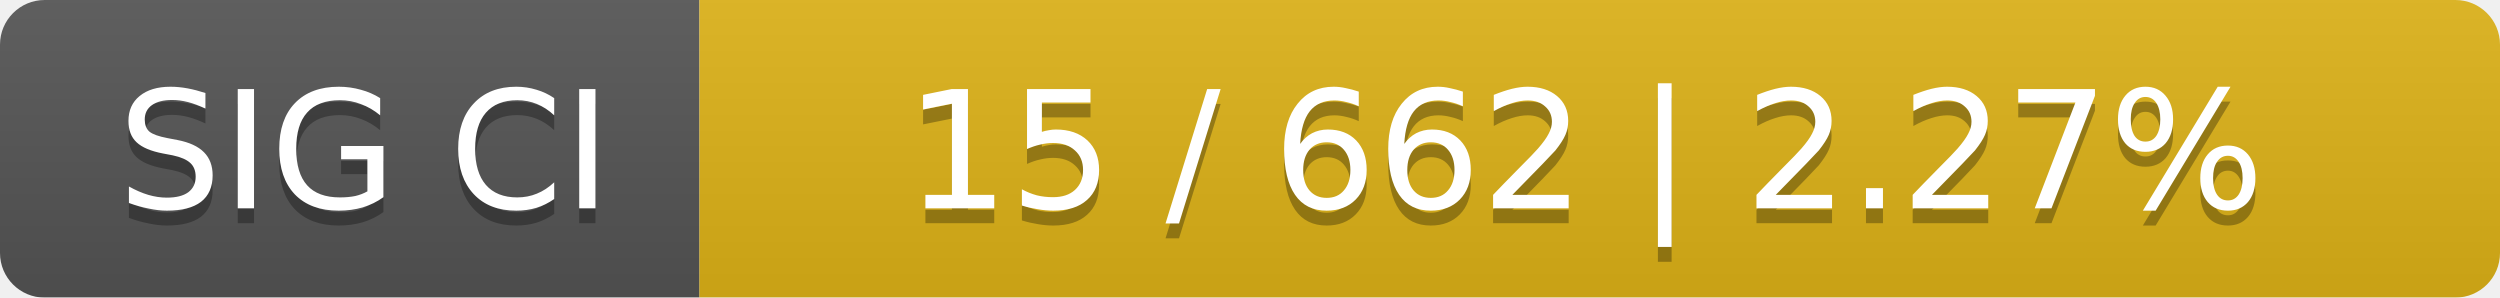
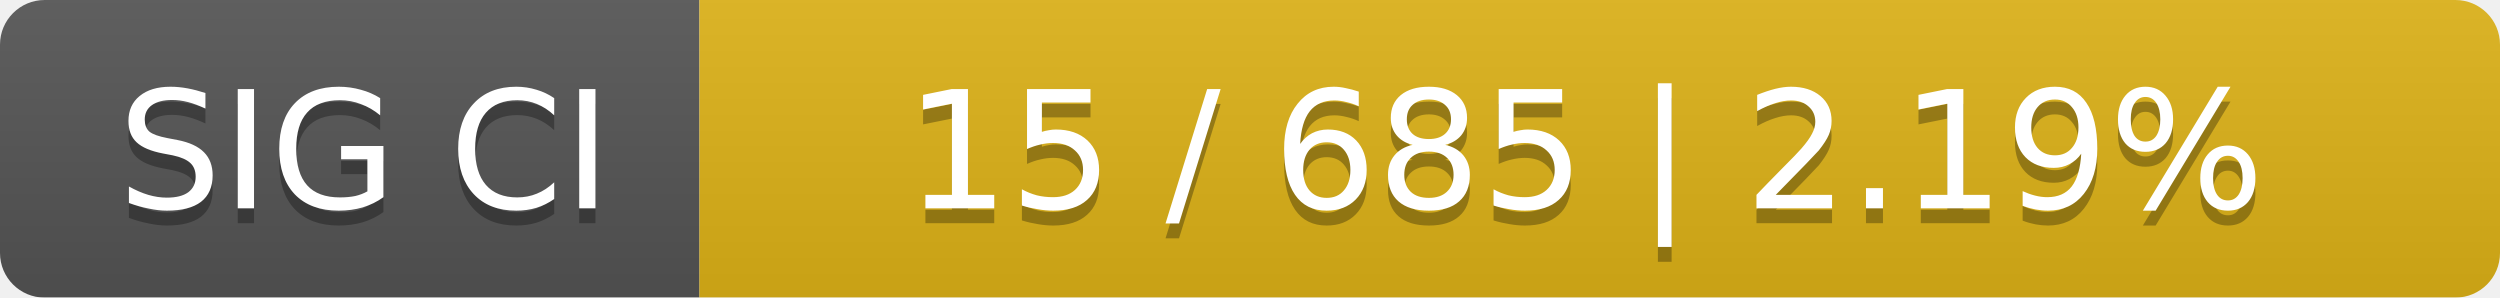
<svg xmlns="http://www.w3.org/2000/svg" width="168" height="20">
  <linearGradient id="smooth" x2="0" y2="100%">
    <stop offset="0" stop-color="#bbb" stop-opacity=".1" />
    <stop offset="1" stop-opacity=".1" />
  </linearGradient>
  <mask id="round">
    <rect width="168" height="20" rx="3" fill="#fff" />
  </mask>
  <g mask="url(#round)">
    <rect width="47" height="20" fill="#555" />
    <rect x="47" width="121" height="20" fill="#dfb317" />
    <rect width="168" height="20" fill="url(#smooth)" />
  </g>
  <g fill="#fff" text-anchor="middle" font-family="DejaVu Sans,Verdana,Geneva,sans-serif" font-size="11">
    <text x="24.5" y="15" fill="#010101" fill-opacity=".3">SIG CI</text>
    <text x="24.5" y="14">SIG CI</text>
-     <text x="106.5" y="15" fill="#010101" fill-opacity=".3">15 / 662    |    2.27%</text>
-     <text x="106.5" y="14">15 / 662    |    2.27%</text>
+     <text x="106.5" y="15" fill="#010101" fill-opacity=".3">15 / 685    |    2.19%</text>
+     <text x="106.5" y="14">15 / 685    |    2.19%</text>
  </g>
</svg>
